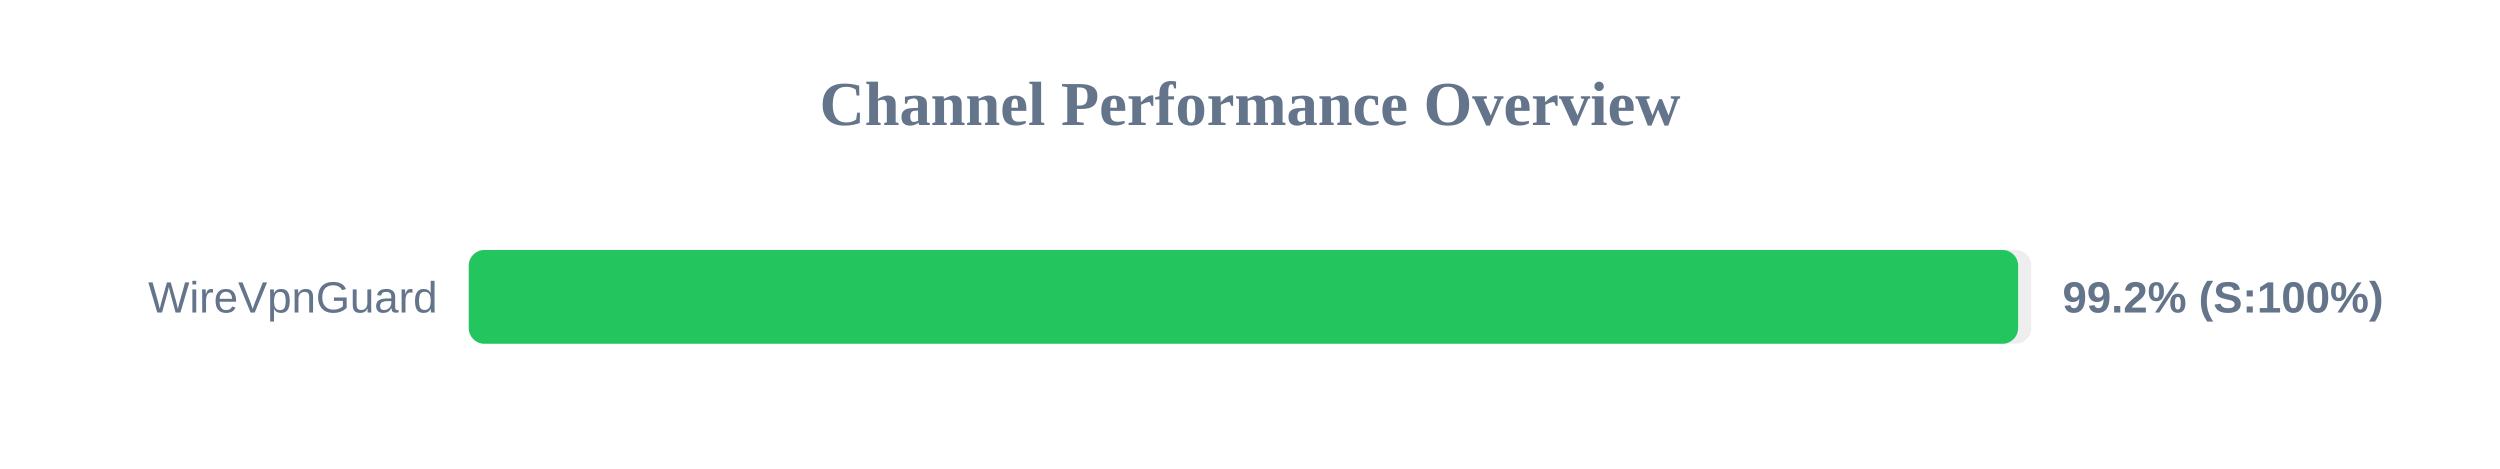
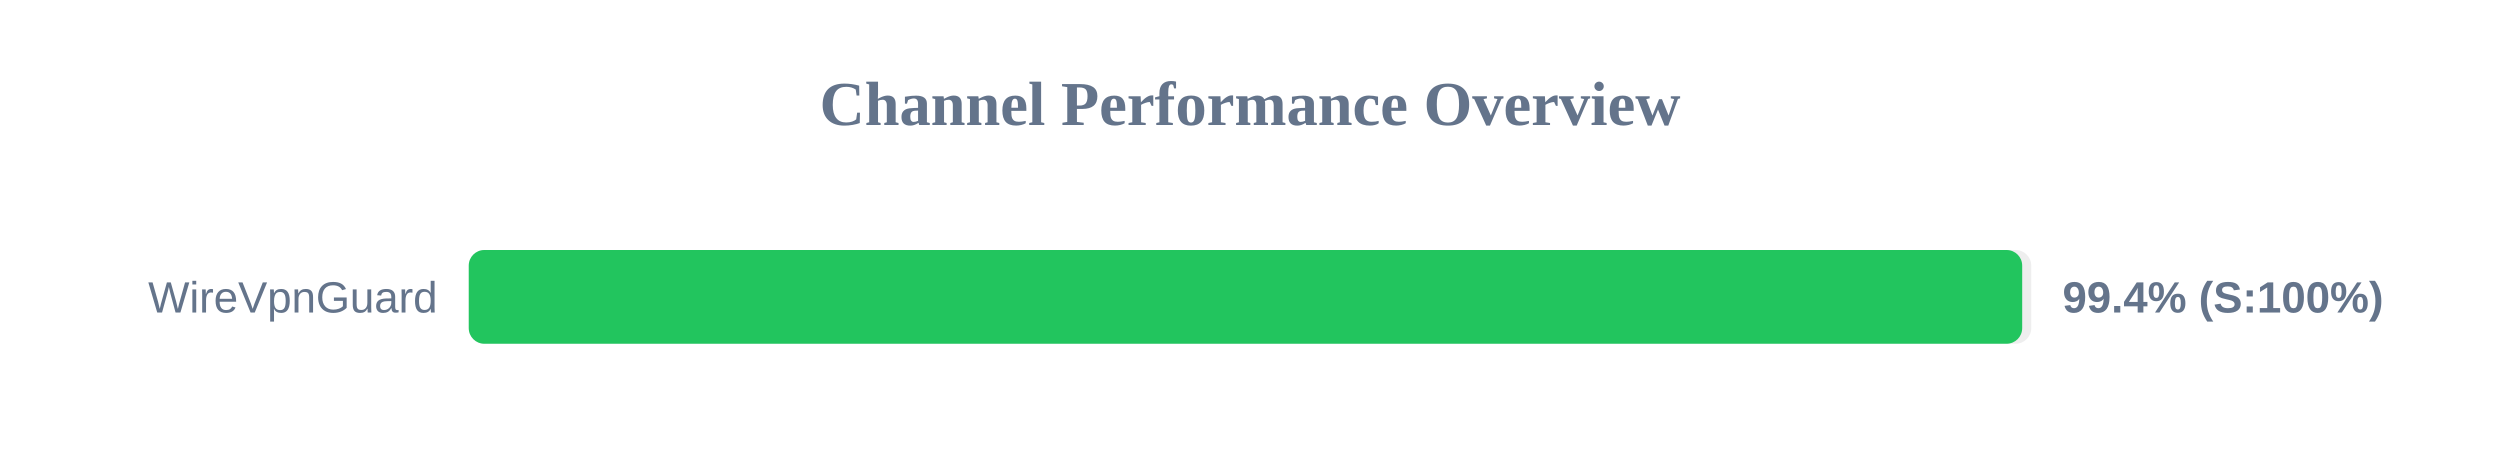
<svg xmlns="http://www.w3.org/2000/svg" width="800" height="150" version="1.1">
  <style>
        .row { font: 14px Arial; fill: #64748b; }
        .score { font: bold 14px Arial; fill: #64748b; }
    </style>
  <text x="400" y="40" text-anchor="middle" font-size="20px" font-weight="bold" fill="#64748b">Channel Performance Overview</text>
  <rect x="150" y="80" width="500" height="30" fill="#eee" rx="5" />
-   <rect x="150" y="80" width="495.8" height="30" fill="#22c55e" rx="5" />
+   <rect x="150" y="80" width="497.1" height="30" fill="#22c55e" rx="5" />
  <text x="140" y="100" text-anchor="end" class="row">WireVpnGuard</text>
-   <text x="660" y="100" text-anchor="start" class="score">99.2% (S:100%)</text>
+   <text x="660" y="100" text-anchor="start" class="score">99.4% (S:100%)</text>
</svg>
